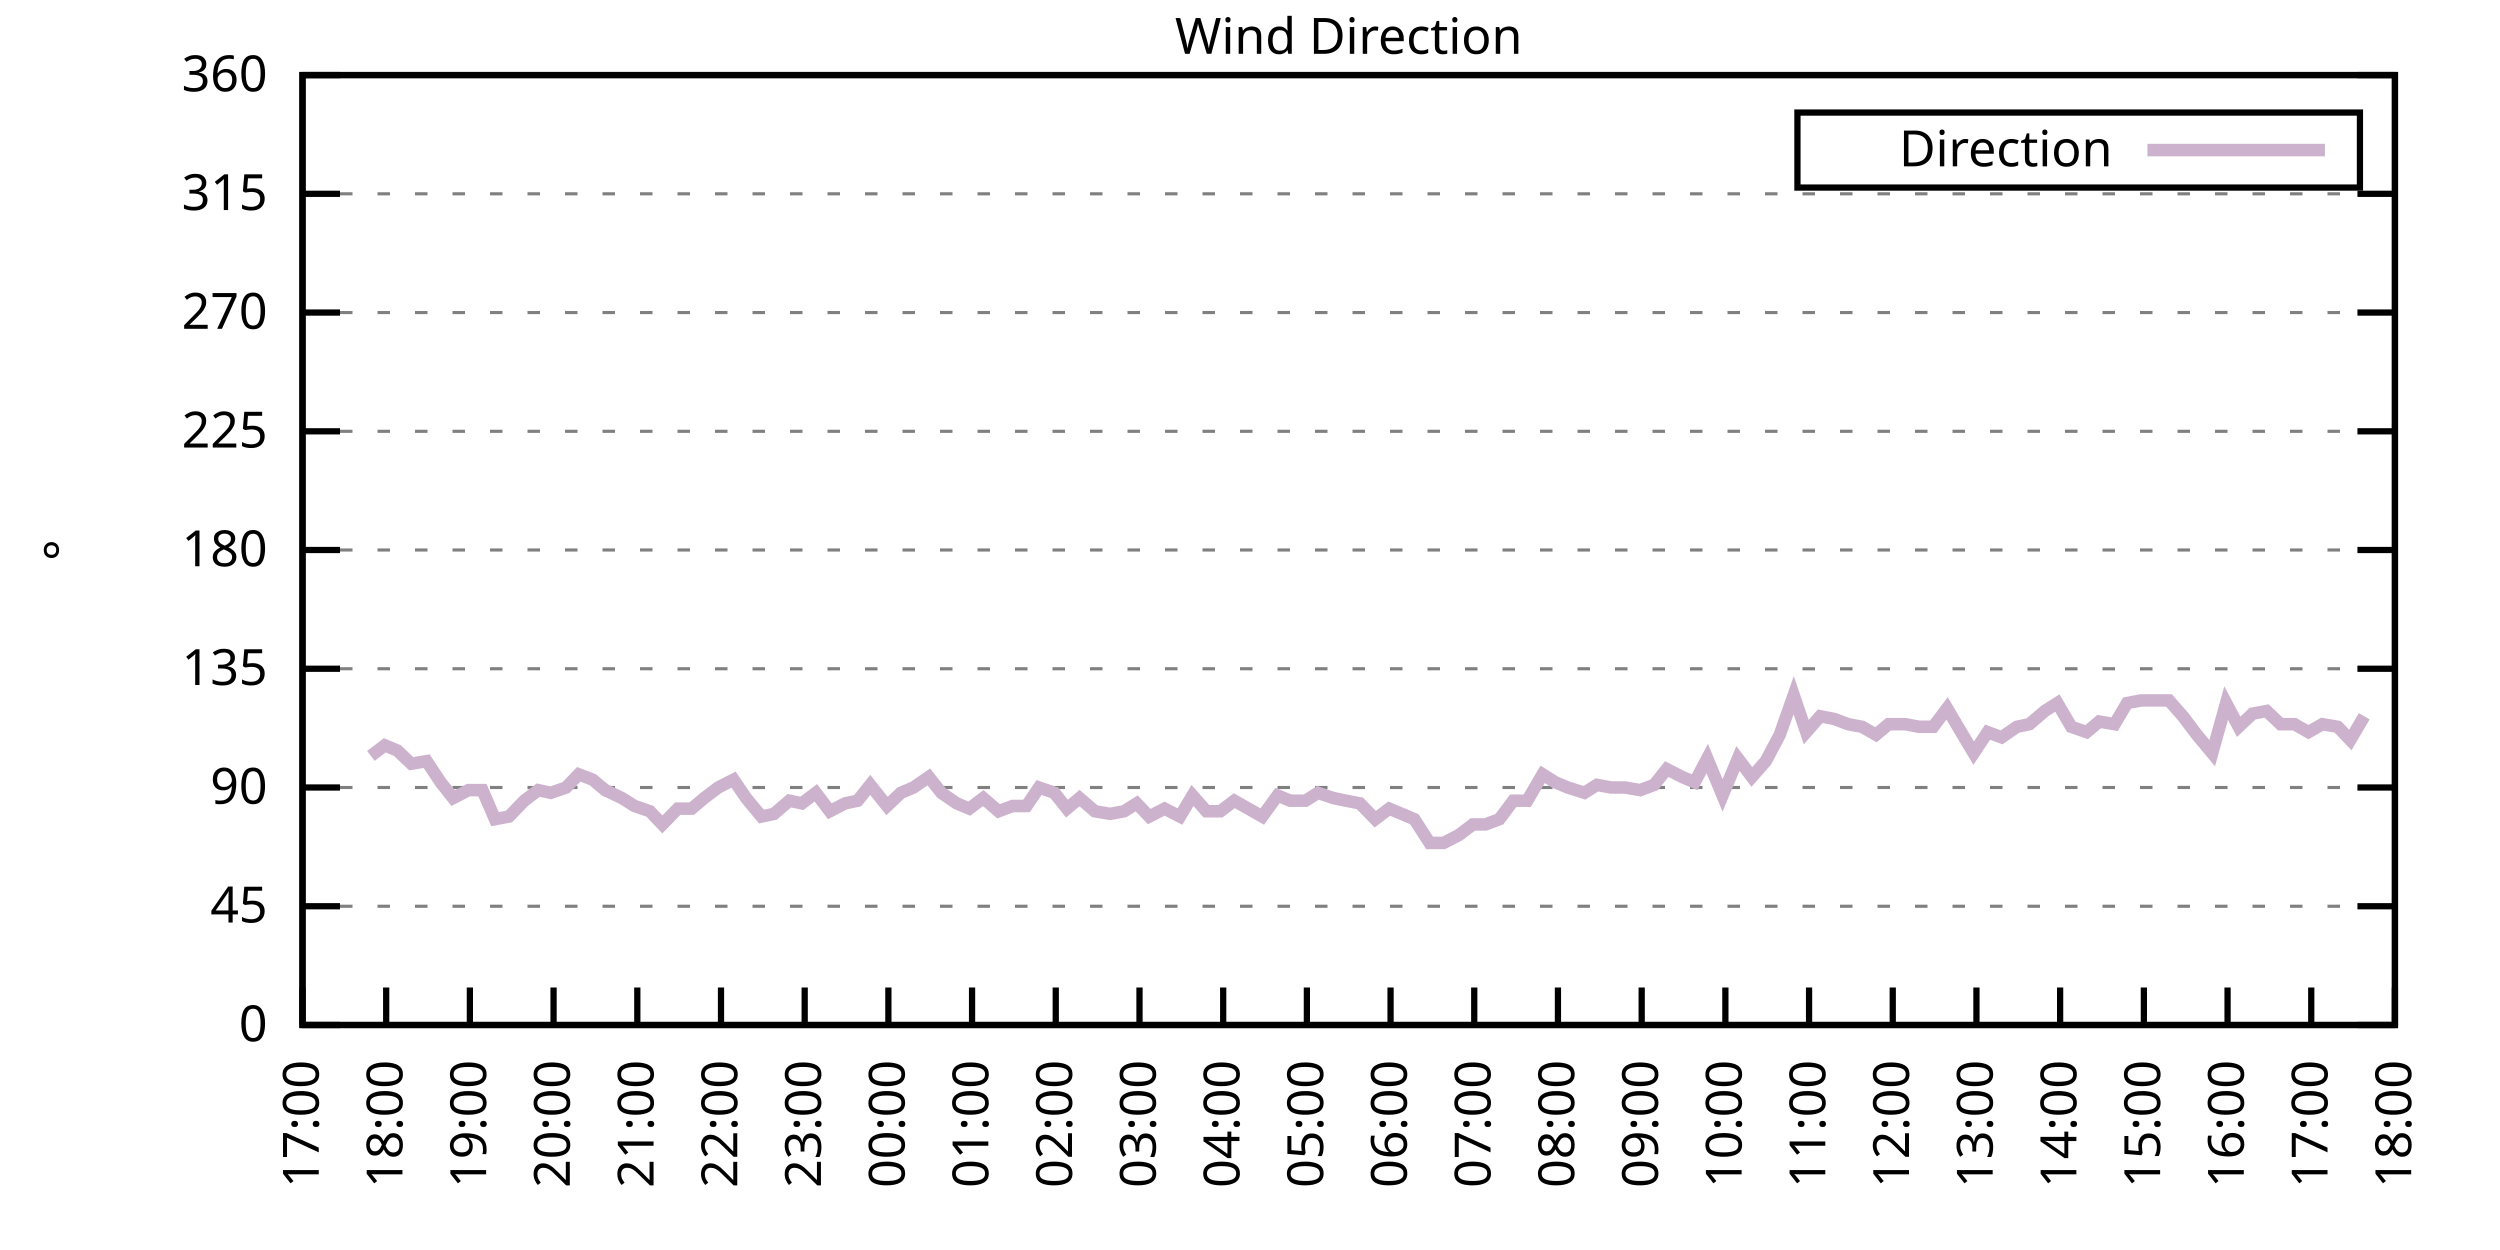
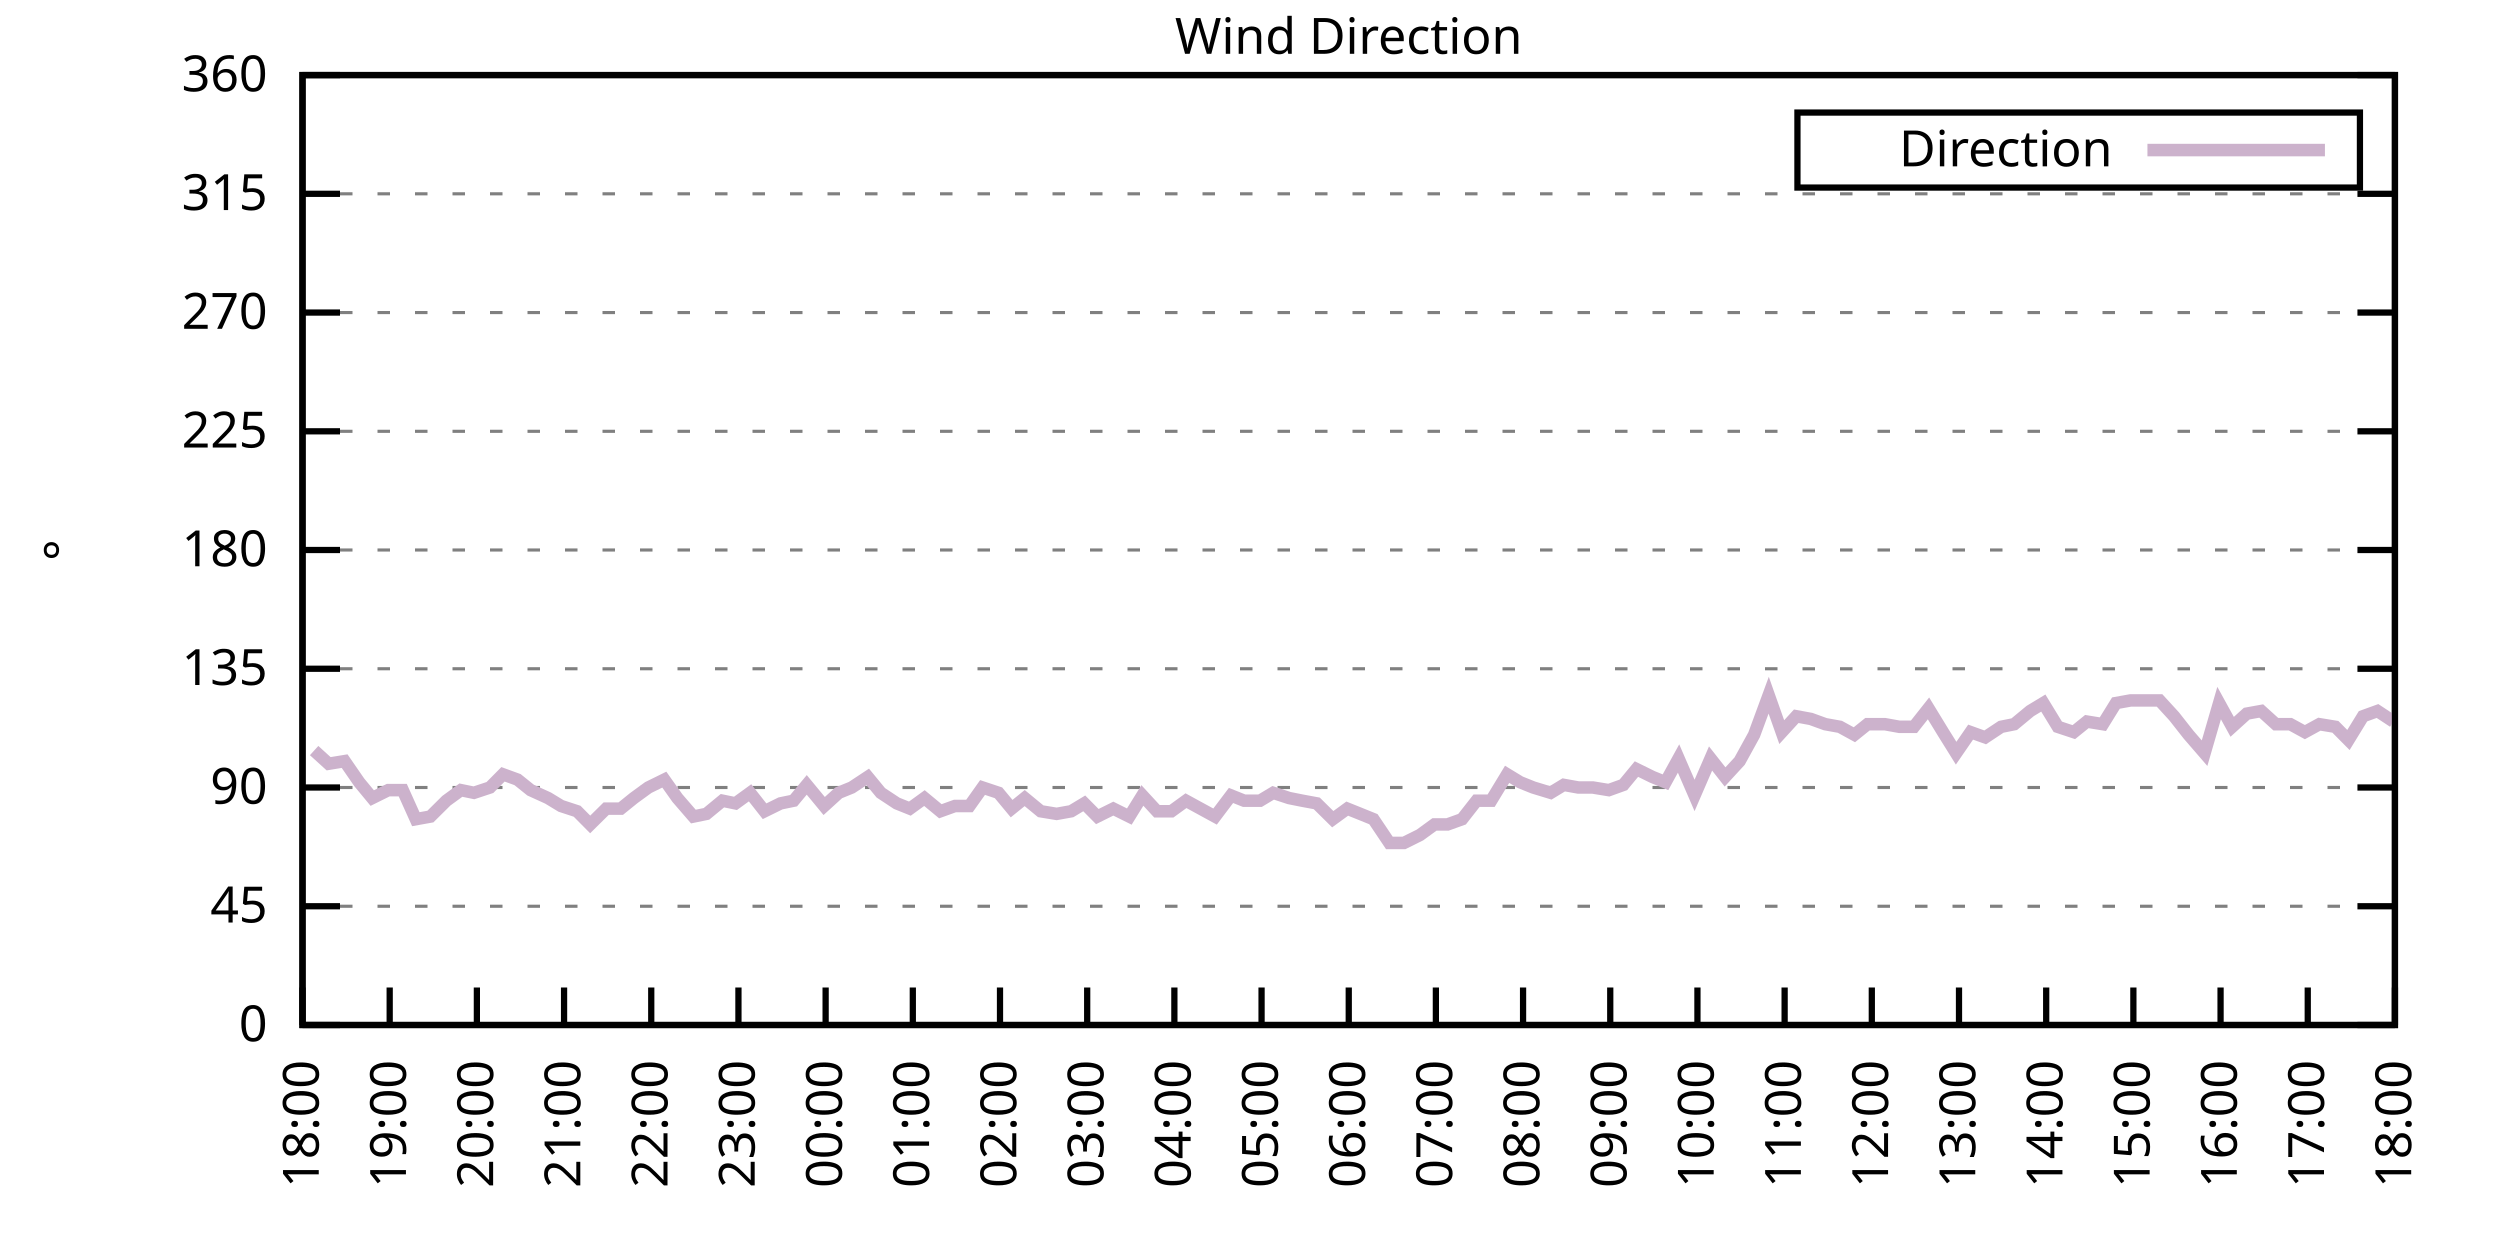
<svg xmlns="http://www.w3.org/2000/svg" xmlns:xlink="http://www.w3.org/1999/xlink" width="400" height="200" viewBox="0 0 400 200">
  <g id="gnuplot_canvas">
    <rect x="0" y="0" width="400" height="200" fill="none" />
    <defs>
      <circle id="gpDot" r="0.5" stroke-width="0.5" stroke="currentColor" />
      <path id="gpPt0" stroke-width="0.333" stroke="currentColor" d="M-1,0 h2 M0,-1 v2" />
      <path id="gpPt1" stroke-width="0.333" stroke="currentColor" d="M-1,-1 L1,1 M1,-1 L-1,1" />
      <path id="gpPt2" stroke-width="0.333" stroke="currentColor" d="M-1,0 L1,0 M0,-1 L0,1 M-1,-1 L1,1 M-1,1 L1,-1" />
      <rect id="gpPt3" stroke-width="0.333" stroke="currentColor" x="-1" y="-1" width="2" height="2" />
      <rect id="gpPt4" stroke-width="0.333" stroke="currentColor" fill="currentColor" x="-1" y="-1" width="2" height="2" />
      <circle id="gpPt5" stroke-width="0.333" stroke="currentColor" cx="0" cy="0" r="1" />
      <use xlink:href="#gpPt5" id="gpPt6" fill="currentColor" stroke="none" />
      <path id="gpPt7" stroke-width="0.333" stroke="currentColor" d="M0,-1.33 L-1.33,0.67 L1.33,0.67 z" />
      <use xlink:href="#gpPt7" id="gpPt8" fill="currentColor" stroke="none" />
      <use xlink:href="#gpPt7" id="gpPt9" stroke="currentColor" transform="rotate(180)" />
      <use xlink:href="#gpPt9" id="gpPt10" fill="currentColor" stroke="none" />
      <use xlink:href="#gpPt3" id="gpPt11" stroke="currentColor" transform="rotate(45)" />
      <use xlink:href="#gpPt11" id="gpPt12" fill="currentColor" stroke="none" />
      <path id="gpPt13" stroke-width="0.333" stroke="currentColor" d="M0,1.330 L1.265,0.411 L0.782,-1.067 L-0.782,-1.076 L-1.265,0.411 z" />
      <use xlink:href="#gpPt13" id="gpPt14" fill="currentColor" stroke="none" />
      <filter id="textbox" filterUnits="objectBoundingBox" x="0" y="0" height="1" width="1">
        <feFlood flood-color="white" flood-opacity="1" result="bgnd" />
        <feComposite in="SourceGraphic" in2="bgnd" operator="atop" />
      </filter>
      <filter id="greybox" filterUnits="objectBoundingBox" x="0" y="0" height="1" width="1">
        <feFlood flood-color="lightgrey" flood-opacity="1" result="grey" />
        <feComposite in="SourceGraphic" in2="grey" operator="atop" />
      </filter>
    </defs>
    <g fill="none" color="white" stroke="currentColor" stroke-width="1.00" stroke-linecap="butt" stroke-linejoin="miter">
</g>
    <g fill="none" color="black" stroke="currentColor" stroke-width="1.00" stroke-linecap="butt" stroke-linejoin="miter">
      <g stroke="none" shape-rendering="crispEdges">
        <polygon fill="rgb(255, 255, 255)" points="48.40,164.00 383.18,164.00 383.18,12.02 48.40,12.02 " />
      </g>
    </g>
    <g fill="none" color="black" stroke="currentColor" stroke-width="1.00" stroke-linecap="butt" stroke-linejoin="miter">
</g>
    <g fill="none" color="black" stroke="black" stroke-width="0.50" stroke-linecap="butt" stroke-linejoin="miter">
</g>
    <g fill="none" color="gray" stroke="currentColor" stroke-width="0.50" stroke-linecap="butt" stroke-linejoin="miter">
      <path stroke="gray" stroke-dasharray="2,4" class="gridline" d="M48.40,164.00 L383.19,164.00  " />
    </g>
    <g fill="none" color="gray" stroke="gray" stroke-width="1.00" stroke-linecap="butt" stroke-linejoin="miter">
</g>
    <g fill="none" color="black" stroke="currentColor" stroke-width="1.00" stroke-linecap="butt" stroke-linejoin="miter">
      <path stroke="black" d="M48.40,164.00 L54.40,164.00 M383.19,164.00 L377.19,164.00  " />
      <g transform="translate(42.80,166.60)" stroke="none" fill="black" font-family="Sans" font-size="8.00" text-anchor="end">
        <text>
          <tspan font-family="Sans"> 0</tspan>
        </text>
      </g>
    </g>
    <g fill="none" color="black" stroke="currentColor" stroke-width="1.00" stroke-linecap="butt" stroke-linejoin="miter">
</g>
    <g fill="none" color="black" stroke="black" stroke-width="0.50" stroke-linecap="butt" stroke-linejoin="miter">
</g>
    <g fill="none" color="gray" stroke="currentColor" stroke-width="0.50" stroke-linecap="butt" stroke-linejoin="miter">
      <path stroke="gray" stroke-dasharray="2,4" class="gridline" d="M48.40,145.00 L383.19,145.00  " />
    </g>
    <g fill="none" color="gray" stroke="gray" stroke-width="1.00" stroke-linecap="butt" stroke-linejoin="miter">
</g>
    <g fill="none" color="black" stroke="currentColor" stroke-width="1.00" stroke-linecap="butt" stroke-linejoin="miter">
      <path stroke="black" d="M48.40,145.00 L54.40,145.00 M383.19,145.00 L377.19,145.00  " />
      <g transform="translate(42.80,147.60)" stroke="none" fill="black" font-family="Sans" font-size="8.00" text-anchor="end">
        <text>
          <tspan font-family="Sans"> 45</tspan>
        </text>
      </g>
    </g>
    <g fill="none" color="black" stroke="currentColor" stroke-width="1.00" stroke-linecap="butt" stroke-linejoin="miter">
</g>
    <g fill="none" color="black" stroke="black" stroke-width="0.50" stroke-linecap="butt" stroke-linejoin="miter">
</g>
    <g fill="none" color="gray" stroke="currentColor" stroke-width="0.50" stroke-linecap="butt" stroke-linejoin="miter">
      <path stroke="gray" stroke-dasharray="2,4" class="gridline" d="M48.40,126.00 L383.19,126.00  " />
    </g>
    <g fill="none" color="gray" stroke="gray" stroke-width="1.00" stroke-linecap="butt" stroke-linejoin="miter">
</g>
    <g fill="none" color="black" stroke="currentColor" stroke-width="1.00" stroke-linecap="butt" stroke-linejoin="miter">
      <path stroke="black" d="M48.40,126.00 L54.40,126.00 M383.19,126.00 L377.19,126.00  " />
      <g transform="translate(42.80,128.60)" stroke="none" fill="black" font-family="Sans" font-size="8.00" text-anchor="end">
        <text>
          <tspan font-family="Sans"> 90</tspan>
        </text>
      </g>
    </g>
    <g fill="none" color="black" stroke="currentColor" stroke-width="1.00" stroke-linecap="butt" stroke-linejoin="miter">
</g>
    <g fill="none" color="black" stroke="black" stroke-width="0.50" stroke-linecap="butt" stroke-linejoin="miter">
</g>
    <g fill="none" color="gray" stroke="currentColor" stroke-width="0.50" stroke-linecap="butt" stroke-linejoin="miter">
      <path stroke="gray" stroke-dasharray="2,4" class="gridline" d="M48.40,107.00 L383.19,107.00  " />
    </g>
    <g fill="none" color="gray" stroke="gray" stroke-width="1.00" stroke-linecap="butt" stroke-linejoin="miter">
</g>
    <g fill="none" color="black" stroke="currentColor" stroke-width="1.00" stroke-linecap="butt" stroke-linejoin="miter">
      <path stroke="black" d="M48.40,107.00 L54.40,107.00 M383.19,107.00 L377.19,107.00  " />
      <g transform="translate(42.80,109.60)" stroke="none" fill="black" font-family="Sans" font-size="8.00" text-anchor="end">
        <text>
          <tspan font-family="Sans"> 135</tspan>
        </text>
      </g>
    </g>
    <g fill="none" color="black" stroke="currentColor" stroke-width="1.00" stroke-linecap="butt" stroke-linejoin="miter">
</g>
    <g fill="none" color="black" stroke="black" stroke-width="0.50" stroke-linecap="butt" stroke-linejoin="miter">
</g>
    <g fill="none" color="gray" stroke="currentColor" stroke-width="0.50" stroke-linecap="butt" stroke-linejoin="miter">
      <path stroke="gray" stroke-dasharray="2,4" class="gridline" d="M48.40,88.00 L383.19,88.00  " />
    </g>
    <g fill="none" color="gray" stroke="gray" stroke-width="1.00" stroke-linecap="butt" stroke-linejoin="miter">
</g>
    <g fill="none" color="black" stroke="currentColor" stroke-width="1.00" stroke-linecap="butt" stroke-linejoin="miter">
      <path stroke="black" d="M48.40,88.00 L54.40,88.00 M383.19,88.00 L377.19,88.00  " />
      <g transform="translate(42.80,90.60)" stroke="none" fill="black" font-family="Sans" font-size="8.00" text-anchor="end">
        <text>
          <tspan font-family="Sans"> 180</tspan>
        </text>
      </g>
    </g>
    <g fill="none" color="black" stroke="currentColor" stroke-width="1.00" stroke-linecap="butt" stroke-linejoin="miter">
</g>
    <g fill="none" color="black" stroke="black" stroke-width="0.50" stroke-linecap="butt" stroke-linejoin="miter">
</g>
    <g fill="none" color="gray" stroke="currentColor" stroke-width="0.50" stroke-linecap="butt" stroke-linejoin="miter">
      <path stroke="gray" stroke-dasharray="2,4" class="gridline" d="M48.40,69.01 L383.19,69.01  " />
    </g>
    <g fill="none" color="gray" stroke="gray" stroke-width="1.00" stroke-linecap="butt" stroke-linejoin="miter">
</g>
    <g fill="none" color="black" stroke="currentColor" stroke-width="1.00" stroke-linecap="butt" stroke-linejoin="miter">
      <path stroke="black" d="M48.40,69.01 L54.40,69.01 M383.19,69.01 L377.19,69.01  " />
      <g transform="translate(42.80,71.61)" stroke="none" fill="black" font-family="Sans" font-size="8.00" text-anchor="end">
        <text>
          <tspan font-family="Sans"> 225</tspan>
        </text>
      </g>
    </g>
    <g fill="none" color="black" stroke="currentColor" stroke-width="1.00" stroke-linecap="butt" stroke-linejoin="miter">
</g>
    <g fill="none" color="black" stroke="black" stroke-width="0.50" stroke-linecap="butt" stroke-linejoin="miter">
</g>
    <g fill="none" color="gray" stroke="currentColor" stroke-width="0.50" stroke-linecap="butt" stroke-linejoin="miter">
      <path stroke="gray" stroke-dasharray="2,4" class="gridline" d="M48.40,50.01 L383.19,50.01  " />
    </g>
    <g fill="none" color="gray" stroke="gray" stroke-width="1.00" stroke-linecap="butt" stroke-linejoin="miter">
</g>
    <g fill="none" color="black" stroke="currentColor" stroke-width="1.00" stroke-linecap="butt" stroke-linejoin="miter">
      <path stroke="black" d="M48.40,50.01 L54.40,50.01 M383.19,50.01 L377.19,50.01  " />
      <g transform="translate(42.80,52.61)" stroke="none" fill="black" font-family="Sans" font-size="8.00" text-anchor="end">
        <text>
          <tspan font-family="Sans"> 270</tspan>
        </text>
      </g>
    </g>
    <g fill="none" color="black" stroke="currentColor" stroke-width="1.00" stroke-linecap="butt" stroke-linejoin="miter">
</g>
    <g fill="none" color="black" stroke="black" stroke-width="0.50" stroke-linecap="butt" stroke-linejoin="miter">
</g>
    <g fill="none" color="gray" stroke="currentColor" stroke-width="0.50" stroke-linecap="butt" stroke-linejoin="miter">
      <path stroke="gray" stroke-dasharray="2,4" class="gridline" d="M48.40,31.01 L383.19,31.01  " />
    </g>
    <g fill="none" color="gray" stroke="gray" stroke-width="1.00" stroke-linecap="butt" stroke-linejoin="miter">
</g>
    <g fill="none" color="black" stroke="currentColor" stroke-width="1.00" stroke-linecap="butt" stroke-linejoin="miter">
      <path stroke="black" d="M48.40,31.01 L54.40,31.01 M383.19,31.01 L377.19,31.01  " />
      <g transform="translate(42.80,33.61)" stroke="none" fill="black" font-family="Sans" font-size="8.00" text-anchor="end">
        <text>
          <tspan font-family="Sans"> 315</tspan>
        </text>
      </g>
    </g>
    <g fill="none" color="black" stroke="currentColor" stroke-width="1.00" stroke-linecap="butt" stroke-linejoin="miter">
</g>
    <g fill="none" color="black" stroke="black" stroke-width="0.50" stroke-linecap="butt" stroke-linejoin="miter">
</g>
    <g fill="none" color="gray" stroke="currentColor" stroke-width="0.50" stroke-linecap="butt" stroke-linejoin="miter">
      <path stroke="gray" stroke-dasharray="2,4" class="gridline" d="M48.40,12.01 L383.19,12.01  " />
    </g>
    <g fill="none" color="gray" stroke="gray" stroke-width="1.00" stroke-linecap="butt" stroke-linejoin="miter">
</g>
    <g fill="none" color="black" stroke="currentColor" stroke-width="1.00" stroke-linecap="butt" stroke-linejoin="miter">
      <path stroke="black" d="M48.40,12.01 L54.40,12.01 M383.19,12.01 L377.19,12.01  " />
      <g transform="translate(42.80,14.61)" stroke="none" fill="black" font-family="Sans" font-size="8.00" text-anchor="end">
        <text>
          <tspan font-family="Sans"> 360</tspan>
        </text>
      </g>
    </g>
    <g fill="none" color="black" stroke="currentColor" stroke-width="1.00" stroke-linecap="butt" stroke-linejoin="miter">
      <path stroke="black" d="M48.40,164.00 L48.40,158.00  " />
      <g transform="translate(51.00,169.60) rotate(270.00)" stroke="none" fill="black" font-family="Sans" font-size="8.00" text-anchor="end">
        <text>
-           <tspan font-family="Sans">17:00</tspan>
-         </text>
-       </g>
-     </g>
-     <g fill="none" color="black" stroke="currentColor" stroke-width="1.00" stroke-linecap="butt" stroke-linejoin="miter">
-       <path stroke="black" d="M61.79,164.00 L61.79,158.00  " />
-       <g transform="translate(64.39,169.60) rotate(270.00)" stroke="none" fill="black" font-family="Sans" font-size="8.00" text-anchor="end">
-         <text>
          <tspan font-family="Sans">18:00</tspan>
        </text>
      </g>
    </g>
    <g fill="none" color="black" stroke="currentColor" stroke-width="1.00" stroke-linecap="butt" stroke-linejoin="miter">
-       <path stroke="black" d="M75.18,164.00 L75.18,158.00  " />
-       <g transform="translate(77.78,169.60) rotate(270.00)" stroke="none" fill="black" font-family="Sans" font-size="8.00" text-anchor="end">
+       <path stroke="black" d="M62.35,164.00 L62.35,158.00  " />
+       <g transform="translate(64.95,169.60) rotate(270.00)" stroke="none" fill="black" font-family="Sans" font-size="8.00" text-anchor="end">
        <text>
          <tspan font-family="Sans">19:00</tspan>
        </text>
      </g>
    </g>
    <g fill="none" color="black" stroke="currentColor" stroke-width="1.00" stroke-linecap="butt" stroke-linejoin="miter">
-       <path stroke="black" d="M88.57,164.00 L88.57,158.00  " />
-       <g transform="translate(91.17,169.60) rotate(270.00)" stroke="none" fill="black" font-family="Sans" font-size="8.00" text-anchor="end">
+       <path stroke="black" d="M76.30,164.00 L76.30,158.00  " />
+       <g transform="translate(78.90,169.60) rotate(270.00)" stroke="none" fill="black" font-family="Sans" font-size="8.00" text-anchor="end">
        <text>
          <tspan font-family="Sans">20:00</tspan>
        </text>
      </g>
    </g>
    <g fill="none" color="black" stroke="currentColor" stroke-width="1.00" stroke-linecap="butt" stroke-linejoin="miter">
-       <path stroke="black" d="M101.97,164.00 L101.97,158.00  " />
-       <g transform="translate(104.57,169.60) rotate(270.00)" stroke="none" fill="black" font-family="Sans" font-size="8.00" text-anchor="end">
+       <path stroke="black" d="M90.25,164.00 L90.25,158.00  " />
+       <g transform="translate(92.85,169.60) rotate(270.00)" stroke="none" fill="black" font-family="Sans" font-size="8.00" text-anchor="end">
        <text>
          <tspan font-family="Sans">21:00</tspan>
        </text>
      </g>
    </g>
    <g fill="none" color="black" stroke="currentColor" stroke-width="1.00" stroke-linecap="butt" stroke-linejoin="miter">
-       <path stroke="black" d="M115.36,164.00 L115.36,158.00  " />
-       <g transform="translate(117.96,169.60) rotate(270.00)" stroke="none" fill="black" font-family="Sans" font-size="8.00" text-anchor="end">
+       <path stroke="black" d="M104.20,164.00 L104.20,158.00  " />
+       <g transform="translate(106.80,169.60) rotate(270.00)" stroke="none" fill="black" font-family="Sans" font-size="8.00" text-anchor="end">
        <text>
          <tspan font-family="Sans">22:00</tspan>
        </text>
      </g>
    </g>
    <g fill="none" color="black" stroke="currentColor" stroke-width="1.00" stroke-linecap="butt" stroke-linejoin="miter">
-       <path stroke="black" d="M128.75,164.00 L128.75,158.00  " />
-       <g transform="translate(131.35,169.60) rotate(270.00)" stroke="none" fill="black" font-family="Sans" font-size="8.00" text-anchor="end">
+       <path stroke="black" d="M118.15,164.00 L118.15,158.00  " />
+       <g transform="translate(120.75,169.60) rotate(270.00)" stroke="none" fill="black" font-family="Sans" font-size="8.00" text-anchor="end">
        <text>
          <tspan font-family="Sans">23:00</tspan>
        </text>
      </g>
    </g>
    <g fill="none" color="black" stroke="currentColor" stroke-width="1.00" stroke-linecap="butt" stroke-linejoin="miter">
-       <path stroke="black" d="M142.14,164.00 L142.14,158.00  " />
-       <g transform="translate(144.74,169.60) rotate(270.00)" stroke="none" fill="black" font-family="Sans" font-size="8.00" text-anchor="end">
+       <path stroke="black" d="M132.10,164.00 L132.10,158.00  " />
+       <g transform="translate(134.70,169.60) rotate(270.00)" stroke="none" fill="black" font-family="Sans" font-size="8.00" text-anchor="end">
        <text>
          <tspan font-family="Sans">00:00</tspan>
        </text>
      </g>
    </g>
    <g fill="none" color="black" stroke="currentColor" stroke-width="1.00" stroke-linecap="butt" stroke-linejoin="miter">
-       <path stroke="black" d="M155.53,164.00 L155.53,158.00  " />
-       <g transform="translate(158.13,169.60) rotate(270.00)" stroke="none" fill="black" font-family="Sans" font-size="8.00" text-anchor="end">
+       <path stroke="black" d="M146.05,164.00 L146.05,158.00  " />
+       <g transform="translate(148.65,169.60) rotate(270.00)" stroke="none" fill="black" font-family="Sans" font-size="8.00" text-anchor="end">
        <text>
          <tspan font-family="Sans">01:00</tspan>
        </text>
      </g>
    </g>
    <g fill="none" color="black" stroke="currentColor" stroke-width="1.00" stroke-linecap="butt" stroke-linejoin="miter">
-       <path stroke="black" d="M168.92,164.00 L168.92,158.00  " />
-       <g transform="translate(171.52,169.60) rotate(270.00)" stroke="none" fill="black" font-family="Sans" font-size="8.00" text-anchor="end">
+       <path stroke="black" d="M160.00,164.00 L160.00,158.00  " />
+       <g transform="translate(162.60,169.60) rotate(270.00)" stroke="none" fill="black" font-family="Sans" font-size="8.00" text-anchor="end">
        <text>
          <tspan font-family="Sans">02:00</tspan>
        </text>
      </g>
    </g>
    <g fill="none" color="black" stroke="currentColor" stroke-width="1.00" stroke-linecap="butt" stroke-linejoin="miter">
-       <path stroke="black" d="M182.32,164.00 L182.32,158.00  " />
-       <g transform="translate(184.92,169.60) rotate(270.00)" stroke="none" fill="black" font-family="Sans" font-size="8.00" text-anchor="end">
+       <path stroke="black" d="M173.95,164.00 L173.95,158.00  " />
+       <g transform="translate(176.55,169.60) rotate(270.00)" stroke="none" fill="black" font-family="Sans" font-size="8.00" text-anchor="end">
        <text>
          <tspan font-family="Sans">03:00</tspan>
        </text>
      </g>
    </g>
    <g fill="none" color="black" stroke="currentColor" stroke-width="1.00" stroke-linecap="butt" stroke-linejoin="miter">
-       <path stroke="black" d="M195.71,164.00 L195.71,158.00  " />
-       <g transform="translate(198.31,169.60) rotate(270.00)" stroke="none" fill="black" font-family="Sans" font-size="8.00" text-anchor="end">
+       <path stroke="black" d="M187.90,164.00 L187.90,158.00  " />
+       <g transform="translate(190.50,169.60) rotate(270.00)" stroke="none" fill="black" font-family="Sans" font-size="8.00" text-anchor="end">
        <text>
          <tspan font-family="Sans">04:00</tspan>
        </text>
      </g>
    </g>
    <g fill="none" color="black" stroke="currentColor" stroke-width="1.00" stroke-linecap="butt" stroke-linejoin="miter">
-       <path stroke="black" d="M209.10,164.00 L209.10,158.00  " />
-       <g transform="translate(211.70,169.60) rotate(270.00)" stroke="none" fill="black" font-family="Sans" font-size="8.00" text-anchor="end">
+       <path stroke="black" d="M201.85,164.00 L201.85,158.00  " />
+       <g transform="translate(204.45,169.60) rotate(270.00)" stroke="none" fill="black" font-family="Sans" font-size="8.00" text-anchor="end">
        <text>
          <tspan font-family="Sans">05:00</tspan>
        </text>
      </g>
    </g>
    <g fill="none" color="black" stroke="currentColor" stroke-width="1.00" stroke-linecap="butt" stroke-linejoin="miter">
-       <path stroke="black" d="M222.49,164.00 L222.49,158.00  " />
-       <g transform="translate(225.09,169.60) rotate(270.00)" stroke="none" fill="black" font-family="Sans" font-size="8.00" text-anchor="end">
+       <path stroke="black" d="M215.80,164.00 L215.80,158.00  " />
+       <g transform="translate(218.40,169.60) rotate(270.00)" stroke="none" fill="black" font-family="Sans" font-size="8.00" text-anchor="end">
        <text>
          <tspan font-family="Sans">06:00</tspan>
        </text>
      </g>
    </g>
    <g fill="none" color="black" stroke="currentColor" stroke-width="1.00" stroke-linecap="butt" stroke-linejoin="miter">
-       <path stroke="black" d="M235.88,164.00 L235.88,158.00  " />
-       <g transform="translate(238.48,169.60) rotate(270.00)" stroke="none" fill="black" font-family="Sans" font-size="8.00" text-anchor="end">
+       <path stroke="black" d="M229.74,164.00 L229.74,158.00  " />
+       <g transform="translate(232.34,169.60) rotate(270.00)" stroke="none" fill="black" font-family="Sans" font-size="8.00" text-anchor="end">
        <text>
          <tspan font-family="Sans">07:00</tspan>
        </text>
      </g>
    </g>
    <g fill="none" color="black" stroke="currentColor" stroke-width="1.00" stroke-linecap="butt" stroke-linejoin="miter">
-       <path stroke="black" d="M249.27,164.00 L249.27,158.00  " />
-       <g transform="translate(251.87,169.60) rotate(270.00)" stroke="none" fill="black" font-family="Sans" font-size="8.00" text-anchor="end">
+       <path stroke="black" d="M243.69,164.00 L243.69,158.00  " />
+       <g transform="translate(246.29,169.60) rotate(270.00)" stroke="none" fill="black" font-family="Sans" font-size="8.00" text-anchor="end">
        <text>
          <tspan font-family="Sans">08:00</tspan>
        </text>
      </g>
    </g>
    <g fill="none" color="black" stroke="currentColor" stroke-width="1.00" stroke-linecap="butt" stroke-linejoin="miter">
-       <path stroke="black" d="M262.67,164.00 L262.67,158.00  " />
-       <g transform="translate(265.27,169.60) rotate(270.00)" stroke="none" fill="black" font-family="Sans" font-size="8.00" text-anchor="end">
+       <path stroke="black" d="M257.64,164.00 L257.64,158.00  " />
+       <g transform="translate(260.24,169.60) rotate(270.00)" stroke="none" fill="black" font-family="Sans" font-size="8.00" text-anchor="end">
        <text>
          <tspan font-family="Sans">09:00</tspan>
        </text>
      </g>
    </g>
    <g fill="none" color="black" stroke="currentColor" stroke-width="1.00" stroke-linecap="butt" stroke-linejoin="miter">
-       <path stroke="black" d="M276.06,164.00 L276.06,158.00  " />
-       <g transform="translate(278.66,169.60) rotate(270.00)" stroke="none" fill="black" font-family="Sans" font-size="8.00" text-anchor="end">
+       <path stroke="black" d="M271.59,164.00 L271.59,158.00  " />
+       <g transform="translate(274.19,169.60) rotate(270.00)" stroke="none" fill="black" font-family="Sans" font-size="8.00" text-anchor="end">
        <text>
          <tspan font-family="Sans">10:00</tspan>
        </text>
      </g>
    </g>
    <g fill="none" color="black" stroke="currentColor" stroke-width="1.00" stroke-linecap="butt" stroke-linejoin="miter">
-       <path stroke="black" d="M289.45,164.00 L289.45,158.00  " />
-       <g transform="translate(292.05,169.60) rotate(270.00)" stroke="none" fill="black" font-family="Sans" font-size="8.00" text-anchor="end">
+       <path stroke="black" d="M285.54,164.00 L285.54,158.00  " />
+       <g transform="translate(288.14,169.60) rotate(270.00)" stroke="none" fill="black" font-family="Sans" font-size="8.00" text-anchor="end">
        <text>
          <tspan font-family="Sans">11:00</tspan>
        </text>
      </g>
    </g>
    <g fill="none" color="black" stroke="currentColor" stroke-width="1.00" stroke-linecap="butt" stroke-linejoin="miter">
-       <path stroke="black" d="M302.84,164.00 L302.84,158.00  " />
-       <g transform="translate(305.44,169.60) rotate(270.00)" stroke="none" fill="black" font-family="Sans" font-size="8.00" text-anchor="end">
+       <path stroke="black" d="M299.49,164.00 L299.49,158.00  " />
+       <g transform="translate(302.09,169.60) rotate(270.00)" stroke="none" fill="black" font-family="Sans" font-size="8.00" text-anchor="end">
        <text>
          <tspan font-family="Sans">12:00</tspan>
        </text>
      </g>
    </g>
    <g fill="none" color="black" stroke="currentColor" stroke-width="1.00" stroke-linecap="butt" stroke-linejoin="miter">
-       <path stroke="black" d="M316.23,164.00 L316.23,158.00  " />
-       <g transform="translate(318.83,169.60) rotate(270.00)" stroke="none" fill="black" font-family="Sans" font-size="8.00" text-anchor="end">
+       <path stroke="black" d="M313.44,164.00 L313.44,158.00  " />
+       <g transform="translate(316.04,169.60) rotate(270.00)" stroke="none" fill="black" font-family="Sans" font-size="8.00" text-anchor="end">
        <text>
          <tspan font-family="Sans">13:00</tspan>
        </text>
      </g>
    </g>
    <g fill="none" color="black" stroke="currentColor" stroke-width="1.00" stroke-linecap="butt" stroke-linejoin="miter">
-       <path stroke="black" d="M329.62,164.00 L329.62,158.00  " />
-       <g transform="translate(332.22,169.60) rotate(270.00)" stroke="none" fill="black" font-family="Sans" font-size="8.00" text-anchor="end">
+       <path stroke="black" d="M327.39,164.00 L327.39,158.00  " />
+       <g transform="translate(329.99,169.60) rotate(270.00)" stroke="none" fill="black" font-family="Sans" font-size="8.00" text-anchor="end">
        <text>
          <tspan font-family="Sans">14:00</tspan>
        </text>
      </g>
    </g>
    <g fill="none" color="black" stroke="currentColor" stroke-width="1.00" stroke-linecap="butt" stroke-linejoin="miter">
-       <path stroke="black" d="M343.02,164.00 L343.02,158.00  " />
-       <g transform="translate(345.62,169.60) rotate(270.00)" stroke="none" fill="black" font-family="Sans" font-size="8.00" text-anchor="end">
+       <path stroke="black" d="M341.34,164.00 L341.34,158.00  " />
+       <g transform="translate(343.94,169.60) rotate(270.00)" stroke="none" fill="black" font-family="Sans" font-size="8.00" text-anchor="end">
        <text>
          <tspan font-family="Sans">15:00</tspan>
        </text>
      </g>
    </g>
    <g fill="none" color="black" stroke="currentColor" stroke-width="1.00" stroke-linecap="butt" stroke-linejoin="miter">
-       <path stroke="black" d="M356.41,164.00 L356.41,158.00  " />
-       <g transform="translate(359.01,169.60) rotate(270.00)" stroke="none" fill="black" font-family="Sans" font-size="8.00" text-anchor="end">
+       <path stroke="black" d="M355.29,164.00 L355.29,158.00  " />
+       <g transform="translate(357.89,169.60) rotate(270.00)" stroke="none" fill="black" font-family="Sans" font-size="8.00" text-anchor="end">
        <text>
          <tspan font-family="Sans">16:00</tspan>
        </text>
      </g>
    </g>
    <g fill="none" color="black" stroke="currentColor" stroke-width="1.00" stroke-linecap="butt" stroke-linejoin="miter">
-       <path stroke="black" d="M369.80,164.00 L369.80,158.00  " />
-       <g transform="translate(372.40,169.60) rotate(270.00)" stroke="none" fill="black" font-family="Sans" font-size="8.00" text-anchor="end">
+       <path stroke="black" d="M369.24,164.00 L369.24,158.00  " />
+       <g transform="translate(371.84,169.60) rotate(270.00)" stroke="none" fill="black" font-family="Sans" font-size="8.00" text-anchor="end">
        <text>
          <tspan font-family="Sans">17:00</tspan>
        </text>
      </g>
    </g>
    <g fill="none" color="black" stroke="currentColor" stroke-width="1.00" stroke-linecap="butt" stroke-linejoin="miter">
      <path stroke="black" d="M383.19,164.00 L383.19,158.00  " />
      <g transform="translate(385.79,169.60) rotate(270.00)" stroke="none" fill="black" font-family="Sans" font-size="8.00" text-anchor="end">
        <text>
          <tspan font-family="Sans">18:00</tspan>
        </text>
      </g>
    </g>
    <g fill="none" color="black" stroke="currentColor" stroke-width="1.00" stroke-linecap="butt" stroke-linejoin="miter">
</g>
    <g fill="none" color="black" stroke="currentColor" stroke-width="1.00" stroke-linecap="butt" stroke-linejoin="miter">
      <path stroke="black" d="M48.40,12.01 L48.40,164.00 L383.19,164.00 L383.19,12.01 L48.40,12.01 Z  " />
    </g>
    <g fill="none" color="black" stroke="currentColor" stroke-width="1.00" stroke-linecap="butt" stroke-linejoin="miter">
</g>
    <g fill="none" color="black" stroke="currentColor" stroke-width="1.00" stroke-linecap="butt" stroke-linejoin="miter">
      <path stroke="black" d="M287.59,30.01 L287.59,18.01 L377.59,18.01 L377.59,30.01 L287.59,30.01 Z  " />
    </g>
    <g id="Wind_direction_plot_1">
      <g fill="none" color="white" stroke="black" stroke-width="2.00" stroke-linecap="butt" stroke-linejoin="miter">
</g>
      <g fill="none" color="black" stroke="currentColor" stroke-width="2.00" stroke-linecap="butt" stroke-linejoin="miter">
        <g transform="translate(337.99,26.61)" stroke="none" fill="black" font-family="Sans" font-size="8.00" text-anchor="end">
          <text>
            <tspan font-family="Sans">Direction</tspan>
          </text>
        </g>
      </g>
      <g fill="none" color="black" stroke="currentColor" stroke-width="2.00" stroke-linecap="butt" stroke-linejoin="miter">
-         <path stroke="rgb(204, 178, 204)" d="M343.59,24.01 L371.99,24.01 M59.34,120.94 L61.57,119.25 L63.58,120.09 L65.81,122.20 L68.26,121.78 L70.50,125.16   L72.50,127.69 L74.96,126.42 L77.19,126.42 L79.20,131.07 L81.43,130.65 L83.89,128.11 L86.12,126.42 L88.13,126.85   L90.58,126.00 L92.59,123.89 L94.82,124.74 L96.83,126.42 L99.51,127.69 L101.52,128.96 L103.98,129.80 L105.98,131.91   L108.44,129.38 L110.67,129.38 L112.68,127.69 L114.91,126.00 L117.37,124.74 L119.38,127.69 L121.83,130.65 L123.84,130.22   L126.29,128.11 L128.30,128.54 L130.54,126.85 L132.77,129.80 L135.22,128.54 L137.23,128.11 L139.24,125.58 L141.92,128.96   L144.15,126.85 L146.16,126.00 L148.61,124.31 L150.62,126.85 L153.08,128.54 L155.09,129.38 L157.32,127.69 L159.77,129.80   L162.01,128.96 L164.24,128.96 L166.25,126.00 L168.70,126.85 L170.71,129.38 L172.72,127.69 L175.17,129.80 L177.63,130.22   L179.86,129.80 L181.87,128.54 L183.88,130.65 L186.33,129.38 L188.79,130.65 L190.80,127.27 L193.03,129.80 L195.26,129.80   L197.49,128.11 L199.73,129.38 L201.96,130.65 L204.41,127.27 L206.42,128.11 L208.88,128.11 L210.88,126.85 L213.34,127.69   L215.35,128.11 L217.58,128.54 L220.04,131.07 L222.27,129.38 L224.28,130.22 L226.29,131.07 L228.74,134.87 L230.97,134.87   L233.43,133.60 L235.66,131.91 L237.67,131.91 L239.90,131.07 L242.13,128.11 L244.36,128.11 L246.82,123.89 L248.83,125.16   L250.84,126.00 L253.51,126.85 L255.52,125.58 L257.76,126.00 L259.99,126.00 L262.44,126.42 L264.67,125.58 L266.68,123.05   L269.14,124.31 L271.15,125.16 L273.16,121.36 L275.61,127.27 L278.07,121.36 L280.30,124.31 L282.53,121.78 L284.76,117.56   L286.99,111.23 L289.00,117.14 L291.23,114.60 L293.47,115.03 L295.70,115.87 L297.93,116.29 L300.16,117.56 L302.17,115.87   L304.85,115.87 L307.08,116.29 L309.31,116.29 L311.54,113.34 L313.78,117.14 L315.79,120.51 L318.02,117.14 L320.25,117.98   L322.70,116.29 L324.71,115.87 L327.17,113.76 L329.18,112.49 L331.41,116.29 L333.86,117.14 L335.87,115.45 L338.33,115.87   L340.34,112.49 L342.57,112.07 L344.80,112.07 L347.03,112.07 L349.26,114.60 L351.50,117.56 L353.95,120.51 L356.18,112.49   L358.19,116.29 L360.42,114.18 L362.66,113.76 L364.89,115.87 L367.12,115.87 L369.35,117.14 L371.58,115.87 L374.04,116.29   L376.05,118.40 L378.28,114.60  " />
+         <path stroke="rgb(204, 178, 204)" d="M343.59,24.01 L371.99,24.01 M50.26,120.09 L52.58,122.20 L55.14,121.78 L57.47,125.16 L59.56,127.69 L62.12,126.42   L64.44,126.42 L66.53,131.07 L68.86,130.65 L71.42,128.11 L73.74,126.42 L75.83,126.85 L78.39,126.00 L80.48,123.89   L82.81,124.74 L84.90,126.42 L87.69,127.69 L89.78,128.96 L92.34,129.80 L94.43,131.91 L96.99,129.38 L99.32,129.38   L101.41,127.69 L103.73,126.00 L106.29,124.74 L108.38,127.69 L110.94,130.65 L113.03,130.22 L115.59,128.11 L117.68,128.54   L120.01,126.85 L122.33,129.80 L124.89,128.54 L126.98,128.11 L129.08,125.58 L131.87,128.96 L134.19,126.85 L136.28,126.00   L138.84,124.31 L140.93,126.85 L143.49,128.54 L145.58,129.38 L147.91,127.69 L150.46,129.80 L152.79,128.96 L155.11,128.96   L157.21,126.00 L159.76,126.85 L161.86,129.38 L163.95,127.69 L166.51,129.80 L169.06,130.22 L171.39,129.80 L173.48,128.54   L175.57,130.65 L178.13,129.38 L180.69,130.65 L182.78,127.27 L185.11,129.80 L187.43,129.80 L189.76,128.11 L192.08,129.38   L194.41,130.65 L196.96,127.27 L199.06,128.11 L201.61,128.11 L203.71,126.85 L206.26,127.69 L208.36,128.11 L210.68,128.54   L213.24,131.07 L215.56,129.38 L217.65,130.22 L219.75,131.07 L222.30,134.87 L224.63,134.87 L227.19,133.60 L229.51,131.91   L231.60,131.91 L233.93,131.07 L236.25,128.11 L238.58,128.11 L241.14,123.89 L243.23,125.16 L245.32,126.00 L248.11,126.85   L250.20,125.58 L252.53,126.00 L254.85,126.00 L257.41,126.42 L259.74,125.58 L261.83,123.05 L264.39,124.31 L266.48,125.16   L268.57,121.36 L271.13,127.27 L273.69,121.36 L276.01,124.31 L278.34,121.78 L280.66,117.56 L282.99,111.23 L285.08,117.14   L287.40,114.60 L289.73,115.03 L292.05,115.87 L294.38,116.29 L296.70,117.56 L298.80,115.87 L301.58,115.87 L303.91,116.29   L306.23,116.29 L308.56,113.34 L310.88,117.14 L312.98,120.51 L315.30,117.14 L317.63,117.98 L320.18,116.29 L322.28,115.87   L324.83,113.76 L326.93,112.49 L329.25,116.29 L331.81,117.14 L333.90,115.45 L336.46,115.87 L338.55,112.49 L340.88,112.07   L343.20,112.07 L345.53,112.07 L347.85,114.60 L350.18,117.56 L352.73,120.51 L355.06,112.49 L357.15,116.29 L359.48,114.18   L361.80,113.76 L364.13,115.87 L366.45,115.87 L368.78,117.14 L371.10,115.87 L373.66,116.29 L375.75,118.40 L378.08,114.60   L380.40,113.76 L382.96,115.45  " />
      </g>
    </g>
    <g fill="none" color="black" stroke="currentColor" stroke-width="2.00" stroke-linecap="butt" stroke-linejoin="miter">
</g>
    <g fill="none" color="black" stroke="black" stroke-width="1.00" stroke-linecap="butt" stroke-linejoin="miter">
</g>
    <g fill="none" color="black" stroke="currentColor" stroke-width="1.00" stroke-linecap="butt" stroke-linejoin="miter">
      <path stroke="black" d="M48.40,12.01 L48.40,164.00 L383.19,164.00 L383.19,12.01 L48.40,12.01 Z  " />
      <g transform="translate(12.80,88.01) rotate(270.00)" stroke="none" fill="black" font-family="Sans" font-size="8.00" text-anchor="middle">
        <text>
          <tspan font-family="Sans">°</tspan>
        </text>
      </g>
    </g>
    <g fill="none" color="black" stroke="currentColor" stroke-width="1.00" stroke-linecap="butt" stroke-linejoin="miter">
</g>
    <g fill="none" color="black" stroke="currentColor" stroke-width="1.00" stroke-linecap="butt" stroke-linejoin="miter">
      <g transform="translate(215.79,8.61)" stroke="none" fill="black" font-family="Sans" font-size="8.00" text-anchor="middle">
        <text>
          <tspan font-family="Sans">Wind Direction</tspan>
        </text>
      </g>
    </g>
    <g fill="none" color="black" stroke="currentColor" stroke-width="1.00" stroke-linecap="butt" stroke-linejoin="miter">
</g>
  </g>
</svg>
